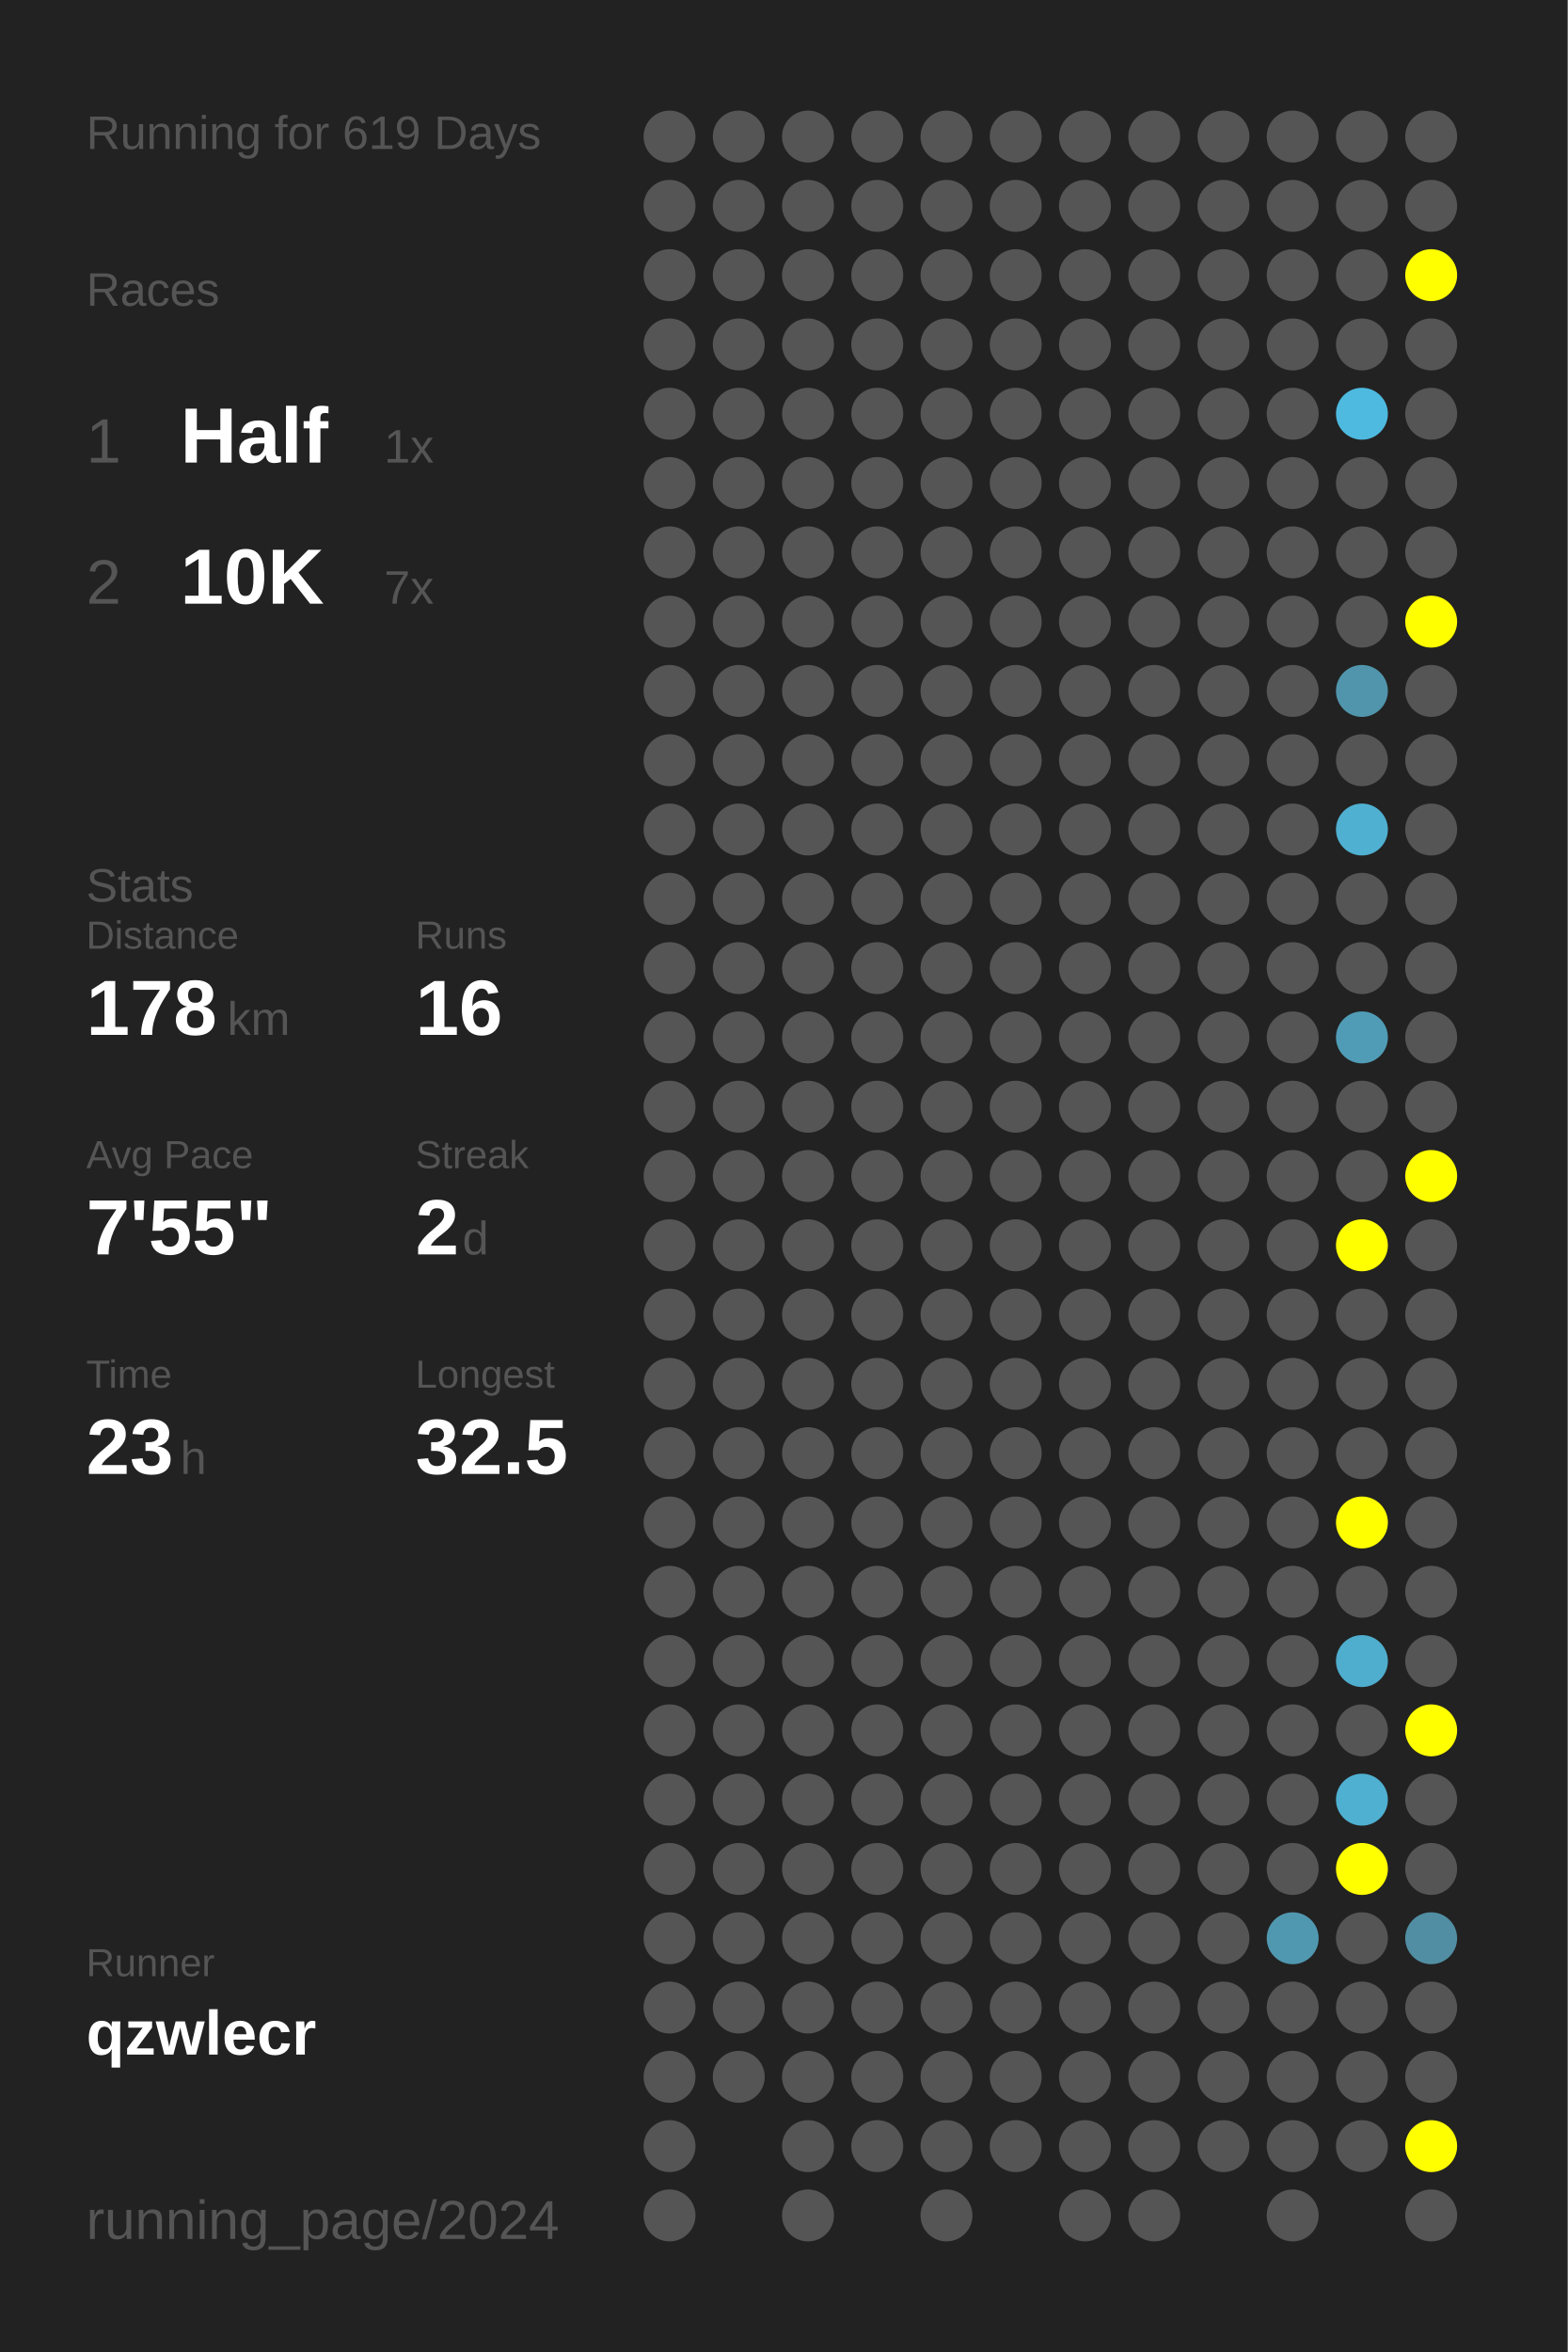
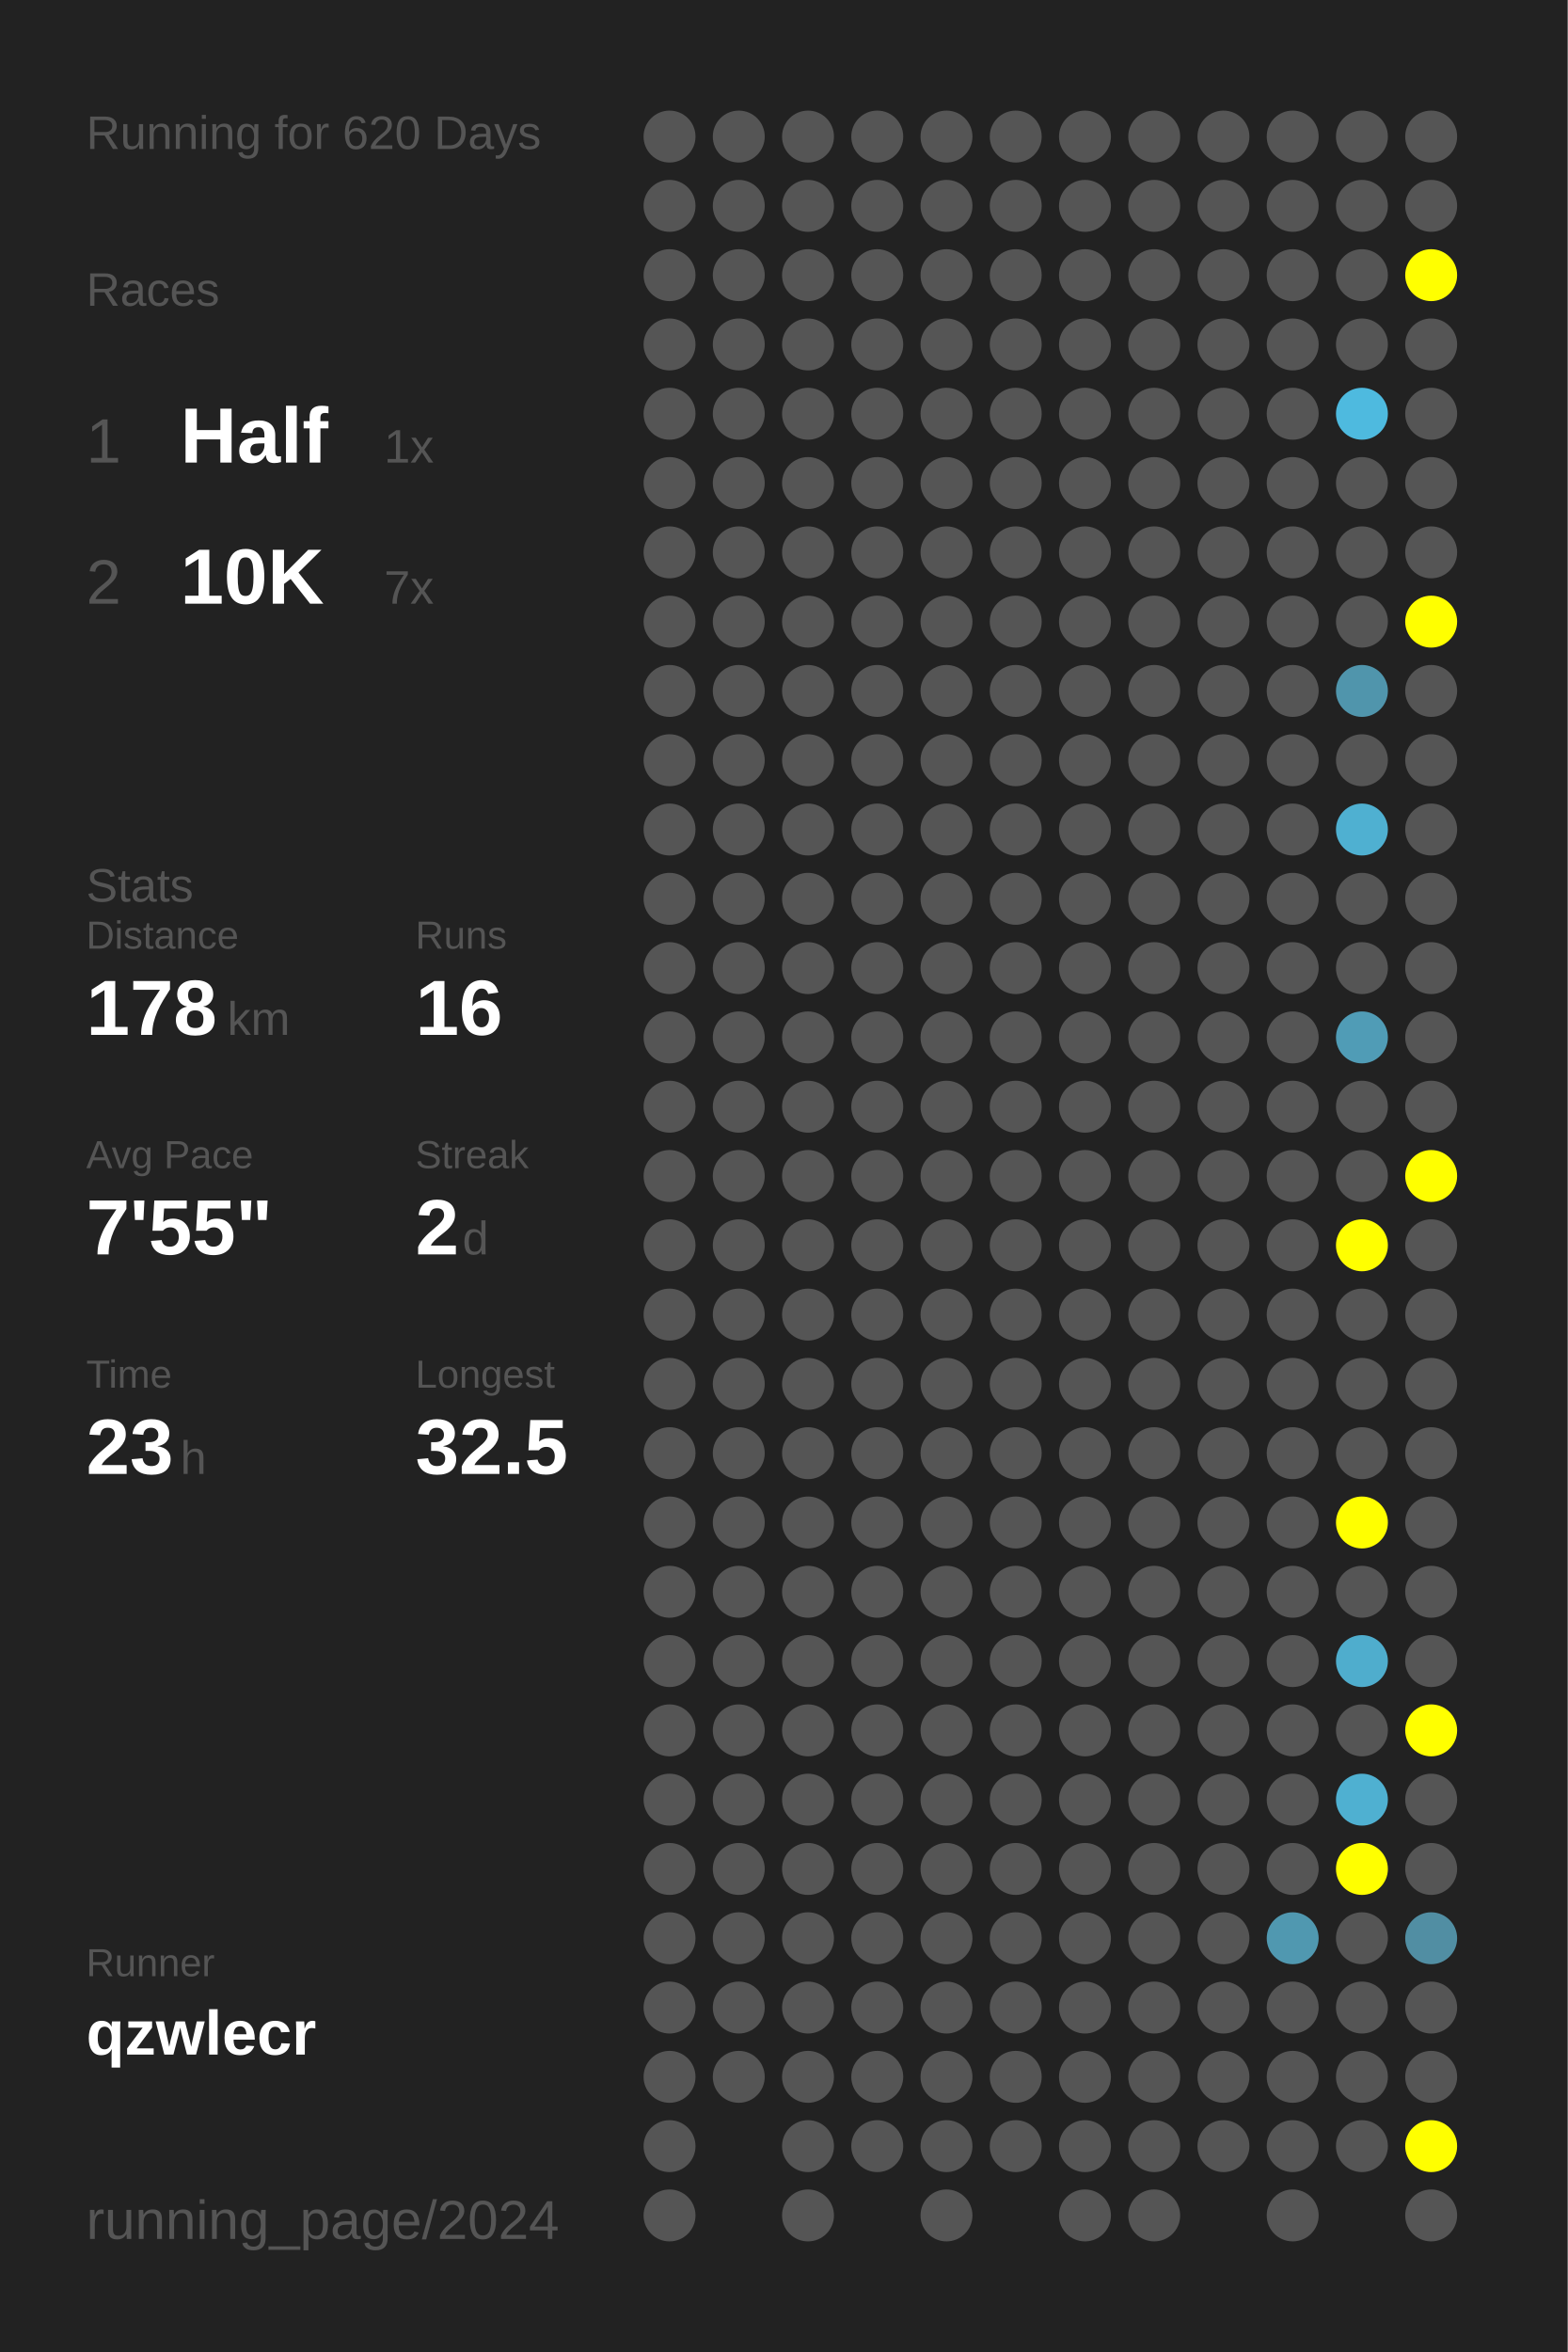
<svg xmlns="http://www.w3.org/2000/svg" baseProfile="full" height="300mm" version="1.1" viewBox="0,0,200,300" width="200mm">
  <defs />
  <rect fill="#222222" height="300" width="200" x="0" y="0" />
-   <text fill="#555555" style="font-size:6px; font-family:Arial;" x="11" y="19">Running for 619 Days</text>
+   <text fill="#555555" style="font-size:6px; font-family:Arial;" x="11" y="19">Running for 620 Days</text>
  <text fill="#555555" style="font-size:6px; font-family:Arial;" x="11" y="39">Races</text>
  <text fill="#555555" style="font-size:8px; font-family:Arial;" x="11" y="59">1</text>
  <text fill="#FFFFFF" style="font-size:10px; font-family:Arial; font-weight:bold;" x="23" y="59">Half</text>
  <text fill="#555555" style="font-size:6px; font-family:Arial;" x="49" y="59">1x</text>
  <text fill="#555555" style="font-size:8px; font-family:Arial;" x="11" y="77">2</text>
  <text fill="#FFFFFF" style="font-size:10px; font-family:Arial; font-weight:bold;" x="23" y="77">10K</text>
  <text fill="#555555" style="font-size:6px; font-family:Arial;" x="49" y="77">7x</text>
  <text fill="#555555" style="font-size:6px; font-family:Arial;" x="11" y="115">Stats</text>
  <text fill="#555555" style="font-size:5px; font-family:Arial;" x="11" y="121">Distance</text>
  <text fill="#FFFFFF" style="font-size:10px; font-family:Arial; font-weight:bold;" x="11" y="132">178</text>
  <text fill="#555555" style="font-size:6px; font-family:Arial;" x="29" y="132">km</text>
  <text fill="#555555" style="font-size:5px; font-family:Arial;" x="53" y="121">Runs</text>
  <text fill="#FFFFFF" style="font-size:10px; font-family:Arial; font-weight:bold;" x="53" y="132">16</text>
  <text fill="#555555" style="font-size:5px; font-family:Arial;" x="11" y="149">Avg Pace</text>
  <text fill="#FFFFFF" style="font-size:10px; font-family:Arial; font-weight:bold;" x="11" y="160">7'55"</text>
  <text fill="#555555" style="font-size:5px; font-family:Arial;" x="53" y="149">Streak</text>
  <text fill="#FFFFFF" style="font-size:10px; font-family:Arial; font-weight:bold;" x="53" y="160">2</text>
  <text fill="#555555" style="font-size:6px; font-family:Arial;" x="59" y="160">d</text>
  <text fill="#555555" style="font-size:5px; font-family:Arial;" x="11" y="177">Time</text>
  <text fill="#FFFFFF" style="font-size:10px; font-family:Arial; font-weight:bold;" x="11" y="188">23</text>
  <text fill="#555555" style="font-size:6px; font-family:Arial;" x="23" y="188">h</text>
  <text fill="#555555" style="font-size:5px; font-family:Arial;" x="53" y="177">Longest</text>
  <text fill="#FFFFFF" style="font-size:10px; font-family:Arial; font-weight:bold;" x="53" y="188">32.5</text>
  <text fill="#555555" style="font-size:5px; font-family:Arial;" x="11" y="252.065">Runner</text>
  <text fill="#FFFFFF" style="font-size:8px; font-family:Arial; font-weight:bold;" x="11" y="262.065">qzwlecr</text>
  <text fill="#555555" style="font-size:7px; font-family:Arial;" x="11" y="285.581">running_page/2024</text>
  <circle cx="85.417" cy="17.419" fill="#555555" r="3.312" />
  <circle cx="85.417" cy="26.258" fill="#555555" r="3.312" />
  <circle cx="85.417" cy="35.097" fill="#555555" r="3.312" />
  <circle cx="85.417" cy="43.935" fill="#555555" r="3.312" />
  <circle cx="85.417" cy="52.774" fill="#555555" r="3.312" />
  <circle cx="85.417" cy="61.613" fill="#555555" r="3.312" />
  <circle cx="85.417" cy="70.452" fill="#555555" r="3.312" />
  <circle cx="85.417" cy="79.29" fill="#555555" r="3.312" />
  <circle cx="85.417" cy="88.129" fill="#555555" r="3.312" />
  <circle cx="85.417" cy="96.968" fill="#555555" r="3.312" />
  <circle cx="85.417" cy="105.806" fill="#555555" r="3.312" />
  <circle cx="85.417" cy="114.645" fill="#555555" r="3.312" />
  <circle cx="85.417" cy="123.484" fill="#555555" r="3.312" />
  <circle cx="85.417" cy="132.323" fill="#555555" r="3.312" />
  <circle cx="85.417" cy="141.161" fill="#555555" r="3.312" />
  <circle cx="85.417" cy="150" fill="#555555" r="3.312" />
  <circle cx="85.417" cy="158.839" fill="#555555" r="3.312" />
  <circle cx="85.417" cy="167.677" fill="#555555" r="3.312" />
  <circle cx="85.417" cy="176.516" fill="#555555" r="3.312" />
  <circle cx="85.417" cy="185.355" fill="#555555" r="3.312" />
  <circle cx="85.417" cy="194.194" fill="#555555" r="3.312" />
  <circle cx="85.417" cy="203.032" fill="#555555" r="3.312" />
  <circle cx="85.417" cy="211.871" fill="#555555" r="3.312" />
  <circle cx="85.417" cy="220.71" fill="#555555" r="3.312" />
  <circle cx="85.417" cy="229.548" fill="#555555" r="3.312" />
  <circle cx="85.417" cy="238.387" fill="#555555" r="3.312" />
  <circle cx="85.417" cy="247.226" fill="#555555" r="3.312" />
  <circle cx="85.417" cy="256.065" fill="#555555" r="3.312" />
  <circle cx="85.417" cy="264.903" fill="#555555" r="3.312" />
  <circle cx="85.417" cy="273.742" fill="#555555" r="3.312" />
  <circle cx="85.417" cy="282.581" fill="#555555" r="3.312" />
  <circle cx="94.25" cy="17.419" fill="#555555" r="3.312" />
  <circle cx="94.25" cy="26.258" fill="#555555" r="3.312" />
  <circle cx="94.25" cy="35.097" fill="#555555" r="3.312" />
  <circle cx="94.25" cy="43.935" fill="#555555" r="3.312" />
  <circle cx="94.25" cy="52.774" fill="#555555" r="3.312" />
  <circle cx="94.25" cy="61.613" fill="#555555" r="3.312" />
  <circle cx="94.25" cy="70.452" fill="#555555" r="3.312" />
  <circle cx="94.25" cy="79.29" fill="#555555" r="3.312" />
  <circle cx="94.25" cy="88.129" fill="#555555" r="3.312" />
  <circle cx="94.25" cy="96.968" fill="#555555" r="3.312" />
  <circle cx="94.25" cy="105.806" fill="#555555" r="3.312" />
  <circle cx="94.25" cy="114.645" fill="#555555" r="3.312" />
  <circle cx="94.25" cy="123.484" fill="#555555" r="3.312" />
  <circle cx="94.25" cy="132.323" fill="#555555" r="3.312" />
  <circle cx="94.25" cy="141.161" fill="#555555" r="3.312" />
  <circle cx="94.25" cy="150" fill="#555555" r="3.312" />
  <circle cx="94.25" cy="158.839" fill="#555555" r="3.312" />
  <circle cx="94.25" cy="167.677" fill="#555555" r="3.312" />
  <circle cx="94.25" cy="176.516" fill="#555555" r="3.312" />
  <circle cx="94.25" cy="185.355" fill="#555555" r="3.312" />
  <circle cx="94.25" cy="194.194" fill="#555555" r="3.312" />
  <circle cx="94.25" cy="203.032" fill="#555555" r="3.312" />
  <circle cx="94.25" cy="211.871" fill="#555555" r="3.312" />
  <circle cx="94.25" cy="220.71" fill="#555555" r="3.312" />
  <circle cx="94.25" cy="229.548" fill="#555555" r="3.312" />
  <circle cx="94.25" cy="238.387" fill="#555555" r="3.312" />
  <circle cx="94.25" cy="247.226" fill="#555555" r="3.312" />
  <circle cx="94.25" cy="256.065" fill="#555555" r="3.312" />
  <circle cx="94.25" cy="264.903" fill="#555555" r="3.312" />
  <circle cx="103.083" cy="17.419" fill="#555555" r="3.312" />
  <circle cx="103.083" cy="26.258" fill="#555555" r="3.312" />
  <circle cx="103.083" cy="35.097" fill="#555555" r="3.312" />
  <circle cx="103.083" cy="43.935" fill="#555555" r="3.312" />
  <circle cx="103.083" cy="52.774" fill="#555555" r="3.312" />
  <circle cx="103.083" cy="61.613" fill="#555555" r="3.312" />
  <circle cx="103.083" cy="70.452" fill="#555555" r="3.312" />
  <circle cx="103.083" cy="79.29" fill="#555555" r="3.312" />
  <circle cx="103.083" cy="88.129" fill="#555555" r="3.312" />
  <circle cx="103.083" cy="96.968" fill="#555555" r="3.312" />
  <circle cx="103.083" cy="105.806" fill="#555555" r="3.312" />
  <circle cx="103.083" cy="114.645" fill="#555555" r="3.312" />
  <circle cx="103.083" cy="123.484" fill="#555555" r="3.312" />
  <circle cx="103.083" cy="132.323" fill="#555555" r="3.312" />
  <circle cx="103.083" cy="141.161" fill="#555555" r="3.312" />
  <circle cx="103.083" cy="150" fill="#555555" r="3.312" />
  <circle cx="103.083" cy="158.839" fill="#555555" r="3.312" />
  <circle cx="103.083" cy="167.677" fill="#555555" r="3.312" />
  <circle cx="103.083" cy="176.516" fill="#555555" r="3.312" />
  <circle cx="103.083" cy="185.355" fill="#555555" r="3.312" />
  <circle cx="103.083" cy="194.194" fill="#555555" r="3.312" />
  <circle cx="103.083" cy="203.032" fill="#555555" r="3.312" />
  <circle cx="103.083" cy="211.871" fill="#555555" r="3.312" />
  <circle cx="103.083" cy="220.71" fill="#555555" r="3.312" />
  <circle cx="103.083" cy="229.548" fill="#555555" r="3.312" />
  <circle cx="103.083" cy="238.387" fill="#555555" r="3.312" />
  <circle cx="103.083" cy="247.226" fill="#555555" r="3.312" />
  <circle cx="103.083" cy="256.065" fill="#555555" r="3.312" />
  <circle cx="103.083" cy="264.903" fill="#555555" r="3.312" />
  <circle cx="103.083" cy="273.742" fill="#555555" r="3.312" />
  <circle cx="103.083" cy="282.581" fill="#555555" r="3.312" />
  <circle cx="111.917" cy="17.419" fill="#555555" r="3.312" />
  <circle cx="111.917" cy="26.258" fill="#555555" r="3.312" />
  <circle cx="111.917" cy="35.097" fill="#555555" r="3.312" />
  <circle cx="111.917" cy="43.935" fill="#555555" r="3.312" />
  <circle cx="111.917" cy="52.774" fill="#555555" r="3.312" />
  <circle cx="111.917" cy="61.613" fill="#555555" r="3.312" />
  <circle cx="111.917" cy="70.452" fill="#555555" r="3.312" />
  <circle cx="111.917" cy="79.29" fill="#555555" r="3.312" />
  <circle cx="111.917" cy="88.129" fill="#555555" r="3.312" />
  <circle cx="111.917" cy="96.968" fill="#555555" r="3.312" />
  <circle cx="111.917" cy="105.806" fill="#555555" r="3.312" />
  <circle cx="111.917" cy="114.645" fill="#555555" r="3.312" />
  <circle cx="111.917" cy="123.484" fill="#555555" r="3.312" />
  <circle cx="111.917" cy="132.323" fill="#555555" r="3.312" />
  <circle cx="111.917" cy="141.161" fill="#555555" r="3.312" />
  <circle cx="111.917" cy="150" fill="#555555" r="3.312" />
  <circle cx="111.917" cy="158.839" fill="#555555" r="3.312" />
  <circle cx="111.917" cy="167.677" fill="#555555" r="3.312" />
  <circle cx="111.917" cy="176.516" fill="#555555" r="3.312" />
  <circle cx="111.917" cy="185.355" fill="#555555" r="3.312" />
  <circle cx="111.917" cy="194.194" fill="#555555" r="3.312" />
  <circle cx="111.917" cy="203.032" fill="#555555" r="3.312" />
  <circle cx="111.917" cy="211.871" fill="#555555" r="3.312" />
  <circle cx="111.917" cy="220.71" fill="#555555" r="3.312" />
  <circle cx="111.917" cy="229.548" fill="#555555" r="3.312" />
  <circle cx="111.917" cy="238.387" fill="#555555" r="3.312" />
  <circle cx="111.917" cy="247.226" fill="#555555" r="3.312" />
  <circle cx="111.917" cy="256.065" fill="#555555" r="3.312" />
  <circle cx="111.917" cy="264.903" fill="#555555" r="3.312" />
  <circle cx="111.917" cy="273.742" fill="#555555" r="3.312" />
  <circle cx="120.75" cy="17.419" fill="#555555" r="3.312" />
  <circle cx="120.75" cy="26.258" fill="#555555" r="3.312" />
  <circle cx="120.75" cy="35.097" fill="#555555" r="3.312" />
  <circle cx="120.75" cy="43.935" fill="#555555" r="3.312" />
  <circle cx="120.75" cy="52.774" fill="#555555" r="3.312" />
  <circle cx="120.75" cy="61.613" fill="#555555" r="3.312" />
  <circle cx="120.75" cy="70.452" fill="#555555" r="3.312" />
  <circle cx="120.75" cy="79.29" fill="#555555" r="3.312" />
  <circle cx="120.75" cy="88.129" fill="#555555" r="3.312" />
  <circle cx="120.75" cy="96.968" fill="#555555" r="3.312" />
  <circle cx="120.75" cy="105.806" fill="#555555" r="3.312" />
  <circle cx="120.75" cy="114.645" fill="#555555" r="3.312" />
  <circle cx="120.75" cy="123.484" fill="#555555" r="3.312" />
  <circle cx="120.75" cy="132.323" fill="#555555" r="3.312" />
  <circle cx="120.75" cy="141.161" fill="#555555" r="3.312" />
  <circle cx="120.75" cy="150" fill="#555555" r="3.312" />
  <circle cx="120.75" cy="158.839" fill="#555555" r="3.312" />
  <circle cx="120.75" cy="167.677" fill="#555555" r="3.312" />
  <circle cx="120.75" cy="176.516" fill="#555555" r="3.312" />
  <circle cx="120.75" cy="185.355" fill="#555555" r="3.312" />
  <circle cx="120.75" cy="194.194" fill="#555555" r="3.312" />
  <circle cx="120.75" cy="203.032" fill="#555555" r="3.312" />
  <circle cx="120.75" cy="211.871" fill="#555555" r="3.312" />
  <circle cx="120.75" cy="220.71" fill="#555555" r="3.312" />
  <circle cx="120.75" cy="229.548" fill="#555555" r="3.312" />
  <circle cx="120.75" cy="238.387" fill="#555555" r="3.312" />
  <circle cx="120.75" cy="247.226" fill="#555555" r="3.312" />
  <circle cx="120.75" cy="256.065" fill="#555555" r="3.312" />
  <circle cx="120.75" cy="264.903" fill="#555555" r="3.312" />
  <circle cx="120.75" cy="273.742" fill="#555555" r="3.312" />
  <circle cx="120.75" cy="282.581" fill="#555555" r="3.312" />
  <circle cx="129.583" cy="17.419" fill="#555555" r="3.312" />
  <circle cx="129.583" cy="26.258" fill="#555555" r="3.312" />
  <circle cx="129.583" cy="35.097" fill="#555555" r="3.312" />
  <circle cx="129.583" cy="43.935" fill="#555555" r="3.312" />
  <circle cx="129.583" cy="52.774" fill="#555555" r="3.312" />
  <circle cx="129.583" cy="61.613" fill="#555555" r="3.312" />
  <circle cx="129.583" cy="70.452" fill="#555555" r="3.312" />
  <circle cx="129.583" cy="79.29" fill="#555555" r="3.312" />
  <circle cx="129.583" cy="88.129" fill="#555555" r="3.312" />
  <circle cx="129.583" cy="96.968" fill="#555555" r="3.312" />
  <circle cx="129.583" cy="105.806" fill="#555555" r="3.312" />
  <circle cx="129.583" cy="114.645" fill="#555555" r="3.312" />
  <circle cx="129.583" cy="123.484" fill="#555555" r="3.312" />
  <circle cx="129.583" cy="132.323" fill="#555555" r="3.312" />
  <circle cx="129.583" cy="141.161" fill="#555555" r="3.312" />
  <circle cx="129.583" cy="150" fill="#555555" r="3.312" />
  <circle cx="129.583" cy="158.839" fill="#555555" r="3.312" />
  <circle cx="129.583" cy="167.677" fill="#555555" r="3.312" />
  <circle cx="129.583" cy="176.516" fill="#555555" r="3.312" />
  <circle cx="129.583" cy="185.355" fill="#555555" r="3.312" />
  <circle cx="129.583" cy="194.194" fill="#555555" r="3.312" />
  <circle cx="129.583" cy="203.032" fill="#555555" r="3.312" />
  <circle cx="129.583" cy="211.871" fill="#555555" r="3.312" />
  <circle cx="129.583" cy="220.71" fill="#555555" r="3.312" />
  <circle cx="129.583" cy="229.548" fill="#555555" r="3.312" />
  <circle cx="129.583" cy="238.387" fill="#555555" r="3.312" />
  <circle cx="129.583" cy="247.226" fill="#555555" r="3.312" />
  <circle cx="129.583" cy="256.065" fill="#555555" r="3.312" />
  <circle cx="129.583" cy="264.903" fill="#555555" r="3.312" />
  <circle cx="129.583" cy="273.742" fill="#555555" r="3.312" />
  <circle cx="138.417" cy="17.419" fill="#555555" r="3.312" />
  <circle cx="138.417" cy="26.258" fill="#555555" r="3.312" />
  <circle cx="138.417" cy="35.097" fill="#555555" r="3.312" />
  <circle cx="138.417" cy="43.935" fill="#555555" r="3.312" />
  <circle cx="138.417" cy="52.774" fill="#555555" r="3.312" />
  <circle cx="138.417" cy="61.613" fill="#555555" r="3.312" />
  <circle cx="138.417" cy="70.452" fill="#555555" r="3.312" />
  <circle cx="138.417" cy="79.29" fill="#555555" r="3.312" />
  <circle cx="138.417" cy="88.129" fill="#555555" r="3.312" />
  <circle cx="138.417" cy="96.968" fill="#555555" r="3.312" />
  <circle cx="138.417" cy="105.806" fill="#555555" r="3.312" />
  <circle cx="138.417" cy="114.645" fill="#555555" r="3.312" />
  <circle cx="138.417" cy="123.484" fill="#555555" r="3.312" />
  <circle cx="138.417" cy="132.323" fill="#555555" r="3.312" />
  <circle cx="138.417" cy="141.161" fill="#555555" r="3.312" />
  <circle cx="138.417" cy="150" fill="#555555" r="3.312" />
  <circle cx="138.417" cy="158.839" fill="#555555" r="3.312" />
  <circle cx="138.417" cy="167.677" fill="#555555" r="3.312" />
  <circle cx="138.417" cy="176.516" fill="#555555" r="3.312" />
  <circle cx="138.417" cy="185.355" fill="#555555" r="3.312" />
  <circle cx="138.417" cy="194.194" fill="#555555" r="3.312" />
  <circle cx="138.417" cy="203.032" fill="#555555" r="3.312" />
  <circle cx="138.417" cy="211.871" fill="#555555" r="3.312" />
  <circle cx="138.417" cy="220.71" fill="#555555" r="3.312" />
  <circle cx="138.417" cy="229.548" fill="#555555" r="3.312" />
  <circle cx="138.417" cy="238.387" fill="#555555" r="3.312" />
  <circle cx="138.417" cy="247.226" fill="#555555" r="3.312" />
  <circle cx="138.417" cy="256.065" fill="#555555" r="3.312" />
  <circle cx="138.417" cy="264.903" fill="#555555" r="3.312" />
  <circle cx="138.417" cy="273.742" fill="#555555" r="3.312" />
  <circle cx="138.417" cy="282.581" fill="#555555" r="3.312" />
  <circle cx="147.25" cy="17.419" fill="#555555" r="3.312" />
  <circle cx="147.25" cy="26.258" fill="#555555" r="3.312" />
  <circle cx="147.25" cy="35.097" fill="#555555" r="3.312" />
  <circle cx="147.25" cy="43.935" fill="#555555" r="3.312" />
  <circle cx="147.25" cy="52.774" fill="#555555" r="3.312" />
  <circle cx="147.25" cy="61.613" fill="#555555" r="3.312" />
  <circle cx="147.25" cy="70.452" fill="#555555" r="3.312" />
  <circle cx="147.25" cy="79.29" fill="#555555" r="3.312" />
  <circle cx="147.25" cy="88.129" fill="#555555" r="3.312" />
  <circle cx="147.25" cy="96.968" fill="#555555" r="3.312" />
  <circle cx="147.25" cy="105.806" fill="#555555" r="3.312" />
  <circle cx="147.25" cy="114.645" fill="#555555" r="3.312" />
  <circle cx="147.25" cy="123.484" fill="#555555" r="3.312" />
  <circle cx="147.25" cy="132.323" fill="#555555" r="3.312" />
  <circle cx="147.25" cy="141.161" fill="#555555" r="3.312" />
  <circle cx="147.25" cy="150" fill="#555555" r="3.312" />
  <circle cx="147.25" cy="158.839" fill="#555555" r="3.312" />
  <circle cx="147.25" cy="167.677" fill="#555555" r="3.312" />
  <circle cx="147.25" cy="176.516" fill="#555555" r="3.312" />
  <circle cx="147.25" cy="185.355" fill="#555555" r="3.312" />
  <circle cx="147.25" cy="194.194" fill="#555555" r="3.312" />
  <circle cx="147.25" cy="203.032" fill="#555555" r="3.312" />
  <circle cx="147.25" cy="211.871" fill="#555555" r="3.312" />
  <circle cx="147.25" cy="220.71" fill="#555555" r="3.312" />
  <circle cx="147.25" cy="229.548" fill="#555555" r="3.312" />
  <circle cx="147.25" cy="238.387" fill="#555555" r="3.312" />
  <circle cx="147.25" cy="247.226" fill="#555555" r="3.312" />
  <circle cx="147.25" cy="256.065" fill="#555555" r="3.312" />
  <circle cx="147.25" cy="264.903" fill="#555555" r="3.312" />
  <circle cx="147.25" cy="273.742" fill="#555555" r="3.312" />
  <circle cx="147.25" cy="282.581" fill="#555555" r="3.312" />
  <circle cx="156.083" cy="17.419" fill="#555555" r="3.312" />
  <circle cx="156.083" cy="26.258" fill="#555555" r="3.312" />
  <circle cx="156.083" cy="35.097" fill="#555555" r="3.312" />
  <circle cx="156.083" cy="43.935" fill="#555555" r="3.312" />
  <circle cx="156.083" cy="52.774" fill="#555555" r="3.312" />
  <circle cx="156.083" cy="61.613" fill="#555555" r="3.312" />
  <circle cx="156.083" cy="70.452" fill="#555555" r="3.312" />
  <circle cx="156.083" cy="79.29" fill="#555555" r="3.312" />
  <circle cx="156.083" cy="88.129" fill="#555555" r="3.312" />
  <circle cx="156.083" cy="96.968" fill="#555555" r="3.312" />
  <circle cx="156.083" cy="105.806" fill="#555555" r="3.312" />
  <circle cx="156.083" cy="114.645" fill="#555555" r="3.312" />
  <circle cx="156.083" cy="123.484" fill="#555555" r="3.312" />
  <circle cx="156.083" cy="132.323" fill="#555555" r="3.312" />
  <circle cx="156.083" cy="141.161" fill="#555555" r="3.312" />
  <circle cx="156.083" cy="150" fill="#555555" r="3.312" />
  <circle cx="156.083" cy="158.839" fill="#555555" r="3.312" />
  <circle cx="156.083" cy="167.677" fill="#555555" r="3.312" />
  <circle cx="156.083" cy="176.516" fill="#555555" r="3.312" />
  <circle cx="156.083" cy="185.355" fill="#555555" r="3.312" />
  <circle cx="156.083" cy="194.194" fill="#555555" r="3.312" />
  <circle cx="156.083" cy="203.032" fill="#555555" r="3.312" />
  <circle cx="156.083" cy="211.871" fill="#555555" r="3.312" />
  <circle cx="156.083" cy="220.71" fill="#555555" r="3.312" />
  <circle cx="156.083" cy="229.548" fill="#555555" r="3.312" />
  <circle cx="156.083" cy="238.387" fill="#555555" r="3.312" />
  <circle cx="156.083" cy="247.226" fill="#555555" r="3.312" />
  <circle cx="156.083" cy="256.065" fill="#555555" r="3.312" />
  <circle cx="156.083" cy="264.903" fill="#555555" r="3.312" />
  <circle cx="156.083" cy="273.742" fill="#555555" r="3.312" />
  <circle cx="164.917" cy="17.419" fill="#555555" r="3.312" />
  <circle cx="164.917" cy="26.258" fill="#555555" r="3.312" />
  <circle cx="164.917" cy="35.097" fill="#555555" r="3.312" />
  <circle cx="164.917" cy="43.935" fill="#555555" r="3.312" />
  <circle cx="164.917" cy="52.774" fill="#555555" r="3.312" />
  <circle cx="164.917" cy="61.613" fill="#555555" r="3.312" />
  <circle cx="164.917" cy="70.452" fill="#555555" r="3.312" />
  <circle cx="164.917" cy="79.29" fill="#555555" r="3.312" />
  <circle cx="164.917" cy="88.129" fill="#555555" r="3.312" />
  <circle cx="164.917" cy="96.968" fill="#555555" r="3.312" />
  <circle cx="164.917" cy="105.806" fill="#555555" r="3.312" />
  <circle cx="164.917" cy="114.645" fill="#555555" r="3.312" />
  <circle cx="164.917" cy="123.484" fill="#555555" r="3.312" />
  <circle cx="164.917" cy="132.323" fill="#555555" r="3.312" />
  <circle cx="164.917" cy="141.161" fill="#555555" r="3.312" />
  <circle cx="164.917" cy="150" fill="#555555" r="3.312" />
  <circle cx="164.917" cy="158.839" fill="#555555" r="3.312" />
  <circle cx="164.917" cy="167.677" fill="#555555" r="3.312" />
  <circle cx="164.917" cy="176.516" fill="#555555" r="3.312" />
  <circle cx="164.917" cy="185.355" fill="#555555" r="3.312" />
  <circle cx="164.917" cy="194.194" fill="#555555" r="3.312" />
  <circle cx="164.917" cy="203.032" fill="#555555" r="3.312" />
  <circle cx="164.917" cy="211.871" fill="#555555" r="3.312" />
  <circle cx="164.917" cy="220.71" fill="#555555" r="3.312" />
  <circle cx="164.917" cy="229.548" fill="#555555" r="3.312" />
  <circle cx="164.917" cy="238.387" fill="#555555" r="3.312" />
  <circle cx="164.917" cy="247.226" fill="#5098b0" r="3.312" />
  <circle cx="164.917" cy="256.065" fill="#555555" r="3.312" />
  <circle cx="164.917" cy="264.903" fill="#555555" r="3.312" />
  <circle cx="164.917" cy="273.742" fill="#555555" r="3.312" />
  <circle cx="164.917" cy="282.581" fill="#555555" r="3.312" />
  <circle cx="173.75" cy="17.419" fill="#555555" r="3.312" />
  <circle cx="173.75" cy="26.258" fill="#555555" r="3.312" />
  <circle cx="173.75" cy="35.097" fill="#555555" r="3.312" />
  <circle cx="173.75" cy="43.935" fill="#555555" r="3.312" />
  <circle cx="173.75" cy="52.774" fill="#4ebadf" r="3.312" />
  <circle cx="173.75" cy="61.613" fill="#555555" r="3.312" />
  <circle cx="173.75" cy="70.452" fill="#555555" r="3.312" />
  <circle cx="173.75" cy="79.29" fill="#555555" r="3.312" />
  <circle cx="173.75" cy="88.129" fill="#5095ac" r="3.312" />
  <circle cx="173.75" cy="96.968" fill="#555555" r="3.312" />
  <circle cx="173.75" cy="105.806" fill="#4fb0d1" r="3.312" />
  <circle cx="173.75" cy="114.645" fill="#555555" r="3.312" />
  <circle cx="173.75" cy="123.484" fill="#555555" r="3.312" />
  <circle cx="173.75" cy="132.323" fill="#509cb6" r="3.312" />
  <circle cx="173.75" cy="141.161" fill="#555555" r="3.312" />
  <circle cx="173.75" cy="150" fill="#555555" r="3.312" />
  <circle cx="173.75" cy="158.839" fill="#FFFF00" r="3.312" />
  <circle cx="173.75" cy="167.677" fill="#555555" r="3.312" />
  <circle cx="173.75" cy="176.516" fill="#555555" r="3.312" />
  <circle cx="173.75" cy="185.355" fill="#555555" r="3.312" />
  <circle cx="173.75" cy="194.194" fill="#FFFF00" r="3.312" />
  <circle cx="173.75" cy="203.032" fill="#555555" r="3.312" />
  <circle cx="173.75" cy="211.871" fill="#4fadcd" r="3.312" />
  <circle cx="173.75" cy="220.71" fill="#555555" r="3.312" />
  <circle cx="173.75" cy="229.548" fill="#4fb0d1" r="3.312" />
  <circle cx="173.75" cy="238.387" fill="#FFFF00" r="3.312" />
  <circle cx="173.75" cy="247.226" fill="#555555" r="3.312" />
  <circle cx="173.75" cy="256.065" fill="#555555" r="3.312" />
  <circle cx="173.75" cy="264.903" fill="#555555" r="3.312" />
  <circle cx="173.75" cy="273.742" fill="#555555" r="3.312" />
  <circle cx="182.583" cy="17.419" fill="#555555" r="3.312" />
  <circle cx="182.583" cy="26.258" fill="#555555" r="3.312" />
  <circle cx="182.583" cy="35.097" fill="#FFFF00" r="3.312" />
  <circle cx="182.583" cy="43.935" fill="#555555" r="3.312" />
  <circle cx="182.583" cy="52.774" fill="#555555" r="3.312" />
  <circle cx="182.583" cy="61.613" fill="#555555" r="3.312" />
  <circle cx="182.583" cy="70.452" fill="#555555" r="3.312" />
  <circle cx="182.583" cy="79.29" fill="#FFFF00" r="3.312" />
  <circle cx="182.583" cy="88.129" fill="#555555" r="3.312" />
  <circle cx="182.583" cy="96.968" fill="#555555" r="3.312" />
  <circle cx="182.583" cy="105.806" fill="#555555" r="3.312" />
  <circle cx="182.583" cy="114.645" fill="#555555" r="3.312" />
  <circle cx="182.583" cy="123.484" fill="#555555" r="3.312" />
  <circle cx="182.583" cy="132.323" fill="#555555" r="3.312" />
  <circle cx="182.583" cy="141.161" fill="#555555" r="3.312" />
  <circle cx="182.583" cy="150" fill="#FFFF00" r="3.312" />
  <circle cx="182.583" cy="158.839" fill="#555555" r="3.312" />
  <circle cx="182.583" cy="167.677" fill="#555555" r="3.312" />
  <circle cx="182.583" cy="176.516" fill="#555555" r="3.312" />
  <circle cx="182.583" cy="185.355" fill="#555555" r="3.312" />
  <circle cx="182.583" cy="194.194" fill="#555555" r="3.312" />
  <circle cx="182.583" cy="203.032" fill="#555555" r="3.312" />
  <circle cx="182.583" cy="211.871" fill="#555555" r="3.312" />
  <circle cx="182.583" cy="220.71" fill="#FFFF00" r="3.312" />
  <circle cx="182.583" cy="229.548" fill="#555555" r="3.312" />
  <circle cx="182.583" cy="238.387" fill="#555555" r="3.312" />
  <circle cx="182.583" cy="247.226" fill="#518ea3" r="3.312" />
  <circle cx="182.583" cy="256.065" fill="#555555" r="3.312" />
  <circle cx="182.583" cy="264.903" fill="#555555" r="3.312" />
  <circle cx="182.583" cy="273.742" fill="#FFFF00" r="3.312" />
  <circle cx="182.583" cy="282.581" fill="#555555" r="3.312" />
</svg>
